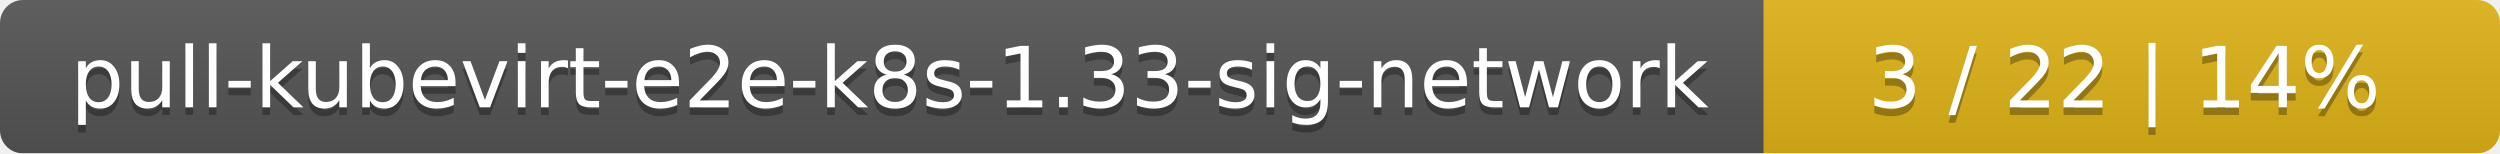
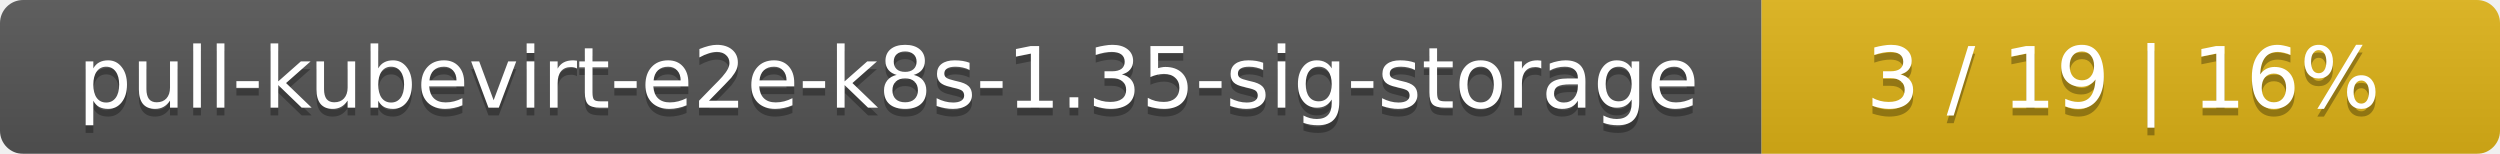
- <svg xmlns="http://www.w3.org/2000/svg" width="326" height="20">
+ <svg xmlns="http://www.w3.org/2000/svg" width="325" height="20">
  <linearGradient id="smooth" x2="0" y2="100%">
    <stop offset="0" stop-color="#bbb" stop-opacity=".1" />
    <stop offset="1" stop-opacity=".1" />
  </linearGradient>
  <mask id="round">
-     <rect width="326" height="20" rx="3" fill="#fff" />
+     <rect width="325" height="20" rx="3" fill="#fff" />
  </mask>
  <g mask="url(#round)">
-     <rect width="230" height="20" fill="#555" />
-     <rect x="230" width="96" height="20" fill="#dfb317" />
-     <rect width="326" height="20" fill="url(#smooth)" />
+     <rect width="229" height="20" fill="#555" />
+     <rect x="229" width="96" height="20" fill="#dfb317" />
+     <rect width="325" height="20" fill="url(#smooth)" />
  </g>
  <g fill="#fff" text-anchor="middle" font-family="DejaVu Sans,Verdana,Geneva,sans-serif" font-size="11">
-     <text x="116" y="15" fill="#010101" fill-opacity=".3">pull-kubevirt-e2e-k8s-1.33-sig-network</text>
-     <text x="116" y="14">pull-kubevirt-e2e-k8s-1.33-sig-network</text>
-     <text x="277" y="15" fill="#010101" fill-opacity=".3">3 / 22    |    14%</text>
-     <text x="277" y="14">3 / 22    |    14%</text>
+     <text x="115.5" y="15" fill="#010101" fill-opacity=".3">pull-kubevirt-e2e-k8s-1.35-sig-storage</text>
+     <text x="115.5" y="14">pull-kubevirt-e2e-k8s-1.35-sig-storage</text>
+     <text x="276" y="15" fill="#010101" fill-opacity=".3">3 / 19    |    16%</text>
+     <text x="276" y="14">3 / 19    |    16%</text>
  </g>
</svg>
